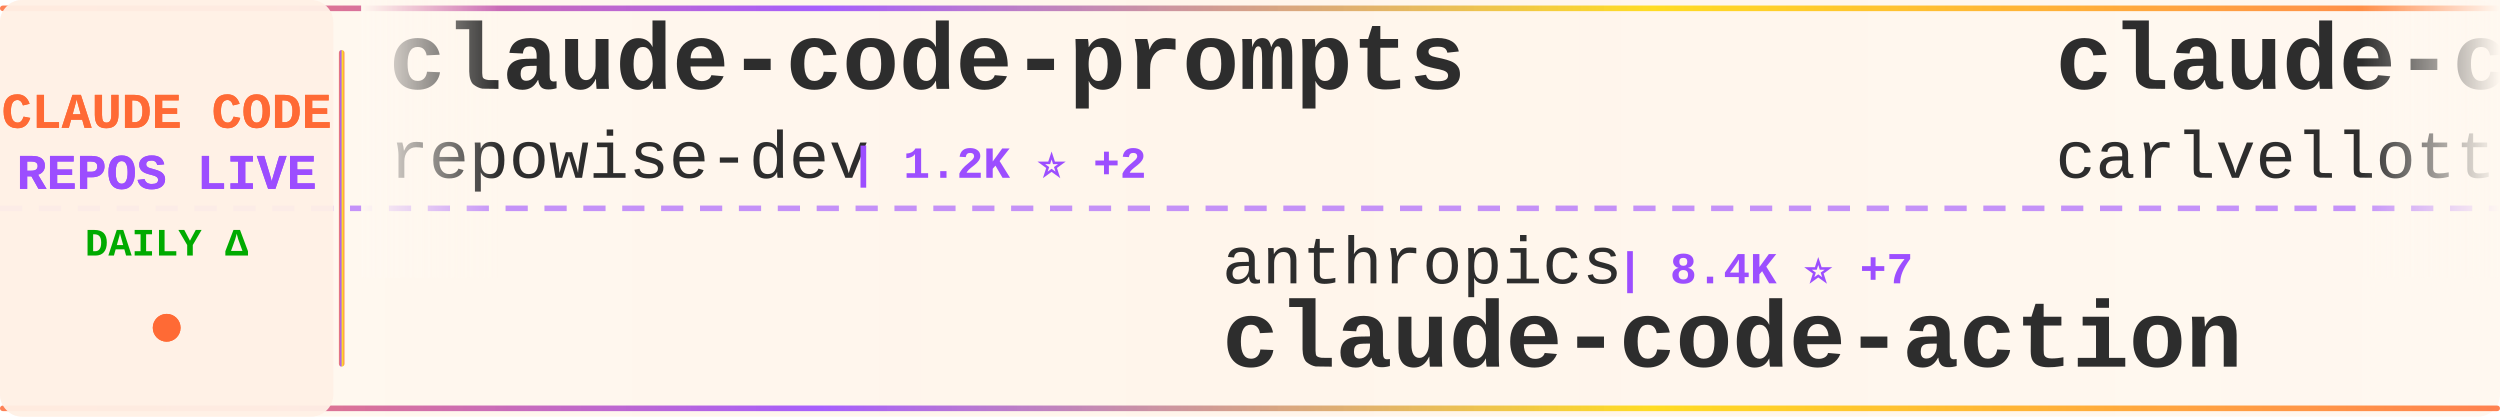
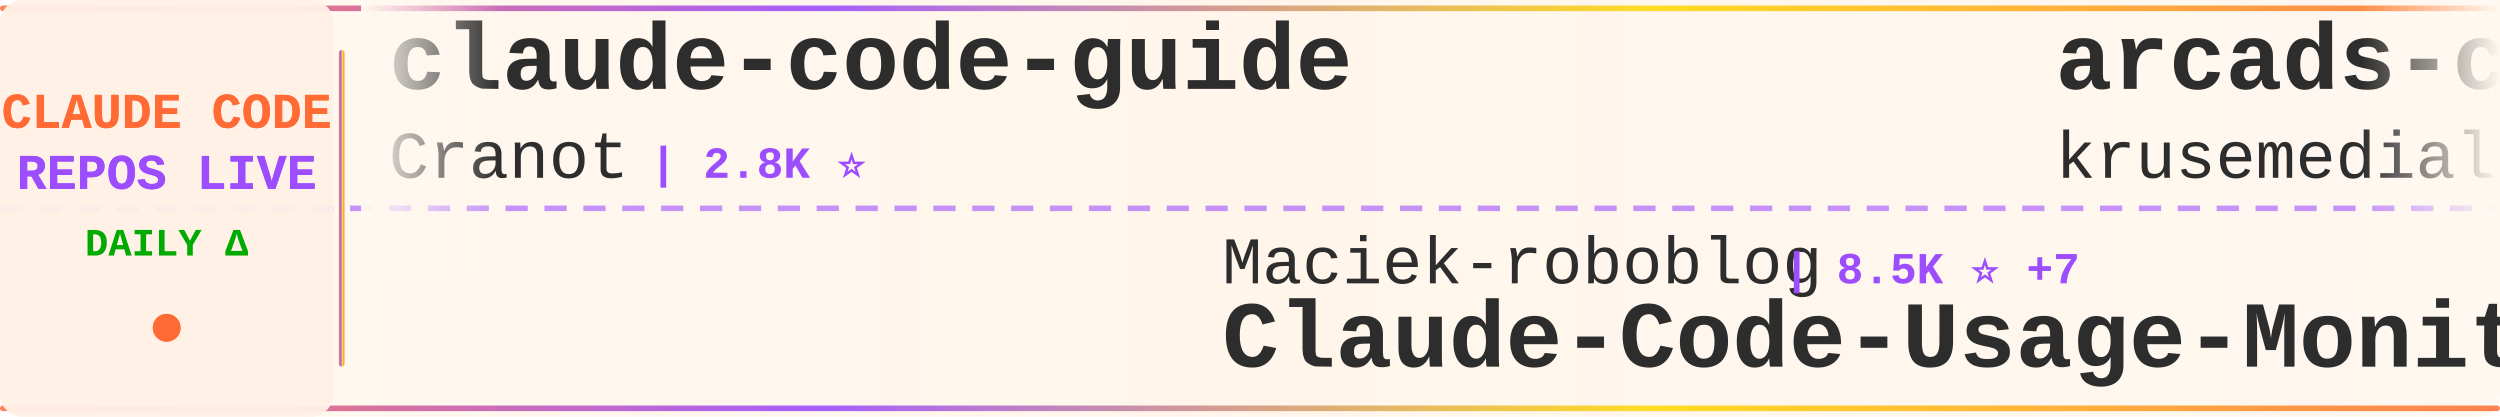
<svg xmlns="http://www.w3.org/2000/svg" width="900" height="150">
  <defs>
    <linearGradient id="tickerBg" x1="0%" y1="0%" x2="100%" y2="0%">
      <stop offset="0%" style="stop-color:#fff8f0;stop-opacity:0.98" />
      <stop offset="50%" style="stop-color:#fff5eb;stop-opacity:1" />
      <stop offset="100%" style="stop-color:#fff8f0;stop-opacity:0.98" />
    </linearGradient>
    <linearGradient id="borderGrad" x1="0%" y1="0%" x2="100%" y2="0%">
      <stop offset="0%" style="stop-color:#FF6B35;stop-opacity:0.85">
        <animate attributeName="stop-opacity" values="0.85;1;0.85" dur="2s" repeatCount="indefinite" />
      </stop>
      <stop offset="33%" style="stop-color:#9C4EFF;stop-opacity:0.9">
        <animate attributeName="stop-opacity" values="0.9;1;0.9" dur="2.2s" repeatCount="indefinite" />
      </stop>
      <stop offset="66%" style="stop-color:#FFD700;stop-opacity:0.85">
        <animate attributeName="stop-opacity" values="0.85;1;0.85" dur="1.8s" repeatCount="indefinite" />
      </stop>
      <stop offset="100%" style="stop-color:#FF6B35;stop-opacity:0.85">
        <animate attributeName="stop-opacity" values="0.85;1;0.85" dur="2s" repeatCount="indefinite" />
      </stop>
    </linearGradient>
    <filter id="textGlow">
      <feGaussianBlur stdDeviation="0.15" result="coloredBlur" />
      <feMerge>
        <feMergeNode in="coloredBlur" />
        <feMergeNode in="SourceGraphic" />
      </feMerge>
    </filter>
    <filter id="metricGlow">
      <feGaussianBlur stdDeviation="0.2" result="coloredBlur" />
      <feMerge>
        <feMergeNode in="coloredBlur" />
        <feMergeNode in="SourceGraphic" />
      </feMerge>
    </filter>
    <linearGradient id="leftFade" x1="0%" y1="0%" x2="100%" y2="0%">
      <stop offset="0%" style="stop-color:#fff8f0;stop-opacity:1" />
      <stop offset="100%" style="stop-color:#fff8f0;stop-opacity:0" />
    </linearGradient>
    <linearGradient id="rightFade" x1="0%" y1="0%" x2="100%" y2="0%">
      <stop offset="0%" style="stop-color:#fff8f0;stop-opacity:0" />
      <stop offset="100%" style="stop-color:#fff8f0;stop-opacity:1" />
    </linearGradient>
  </defs>
  <rect width="900" height="150" fill="url(#tickerBg)" rx="8" />
  <rect x="0" y="2" width="900" height="2" fill="url(#borderGrad)" rx="1" />
  <rect x="0" y="146" width="900" height="2" fill="url(#borderGrad)" rx="1" />
  <line x1="0" y1="75" x2="900" y2="75" stroke="#9C4EFF" stroke-width="2" stroke-dasharray="8 6" opacity="0.6" />
  <rect x="0" y="0" width="120" height="150" fill="#fff0e6" opacity="0.95" rx="8" />
  <text x="60" y="46" font-family="'Courier New', monospace" font-size="18" font-weight="bold" fill="#FF6B35" text-anchor="middle" filter="url(#textGlow)">
    CLAUDE CODE
  </text>
  <text x="60" y="68" font-family="'Courier New', monospace" font-size="18" font-weight="bold" fill="#9C4EFF" text-anchor="middle" filter="url(#textGlow)">
    REPOS LIVE
  </text>
  <text x="60" y="92" font-family="'Courier New', monospace" font-size="14" font-weight="bold" fill="#00aa00" text-anchor="middle">
    DAILY Δ
  </text>
  <circle cx="60" cy="118" r="5" fill="#FF6B35" filter="url(#metricGlow)">
    <animate attributeName="r" values="4;6;4" dur="1.5s" repeatCount="indefinite" />
    <animate attributeName="opacity" values="0.6;1;0.6" dur="1.5s" repeatCount="indefinite" />
  </circle>
  <rect x="122" y="18" width="2" height="114" fill="url(#borderGrad)" rx="1" />
  <clipPath id="tickerClip">
    <rect x="130" y="0" width="770" height="150" />
  </clipPath>
  <g clip-path="url(#tickerClip)">
    <g id="tickerItems">
      <animateTransform attributeName="transform" attributeType="XML" type="translate" from="0 0" to="-3000 0" dur="54s" repeatCount="indefinite" />
      <g transform="translate(0, 0)">
-         <text x="140" y="32" font-family="'Courier New', monospace" font-size="34" font-weight="bold" fill="#2d2d2d">claude-code-prompts</text>
-         <text x="140" y="64" font-family="'Courier New', monospace" font-size="24" font-weight="normal" fill="#2d2d2d" opacity="1.0">repowise-dev</text>
-         <text x="306" y="64" font-family="'Courier New', monospace" font-size="16" font-weight="bold" fill="#9C4EFF"> | 1.2K ⭐ +2</text>
+         <text x="140" y="32" font-family="'Courier New', monospace" font-size="34" font-weight="bold" fill="#2d2d2d">claude-code-guide</text>
+         <text x="140" y="64" font-family="'Courier New', monospace" font-size="24" font-weight="normal" fill="#2d2d2d" opacity="1.0">Cranot</text>
+         <text x="234" y="64" font-family="'Courier New', monospace" font-size="16" font-weight="bold" fill="#9C4EFF"> | 2.8K ⭐</text>
      </g>
      <g transform="translate(300, 0)">
-         <text x="140" y="102" font-family="'Courier New', monospace" font-size="24" font-weight="normal" fill="#2d2d2d" opacity="1.0">anthropics</text>
-         <text x="282" y="102" font-family="'Courier New', monospace" font-size="16" font-weight="bold" fill="#9C4EFF"> | 8.4K ⭐ +7</text>
-         <text x="140" y="132" font-family="'Courier New', monospace" font-size="34" font-weight="bold" fill="#2d2d2d">claude-code-action</text>
+         <text x="140" y="102" font-family="'Courier New', monospace" font-size="24" font-weight="normal" fill="#2d2d2d" opacity="1.0">Maciek-roboblog</text>
+         <text x="342" y="102" font-family="'Courier New', monospace" font-size="16" font-weight="bold" fill="#9C4EFF"> | 8.5K ⭐ +7</text>
+         <text x="140" y="132" font-family="'Courier New', monospace" font-size="34" font-weight="bold" fill="#2d2d2d">Claude-Code-Usage-Monito...</text>
      </g>
      <g transform="translate(600, 0)">
-         <text x="140" y="32" font-family="'Courier New', monospace" font-size="34" font-weight="bold" fill="#2d2d2d">claude-code-pm-course</text>
-         <text x="140" y="64" font-family="'Courier New', monospace" font-size="24" font-weight="normal" fill="#2d2d2d" opacity="1.0">carlvellotti</text>
-         <text x="306" y="64" font-family="'Courier New', monospace" font-size="16" font-weight="bold" fill="#9C4EFF"> | 2.1K ⭐ +1</text>
+         <text x="140" y="32" font-family="'Courier New', monospace" font-size="34" font-weight="bold" fill="#2d2d2d">arcads-claude-code</text>
+         <text x="140" y="64" font-family="'Courier New', monospace" font-size="24" font-weight="normal" fill="#2d2d2d" opacity="1.0">krusemediallc</text>
+         <text x="318" y="64" font-family="'Courier New', monospace" font-size="16" font-weight="bold" fill="#9C4EFF"> | 1.0K ⭐ +4</text>
      </g>
      <g transform="translate(900, 0)">
-         <text x="140" y="102" font-family="'Courier New', monospace" font-size="24" font-weight="normal" fill="#2d2d2d" opacity="1.0">xu-xiang</text>
-         <text x="258" y="102" font-family="'Courier New', monospace" font-size="16" font-weight="bold" fill="#9C4EFF"> | 1.7K ⭐ +5</text>
-         <text x="140" y="132" font-family="'Courier New', monospace" font-size="34" font-weight="bold" fill="#2d2d2d">everything-claude-code-z...</text>
+         <text x="140" y="102" font-family="'Courier New', monospace" font-size="24" font-weight="normal" fill="#2d2d2d" opacity="1.0">shanraisshan</text>
+         <text x="306" y="102" font-family="'Courier New', monospace" font-size="16" font-weight="bold" fill="#9C4EFF"> | 63.1K ⭐ +70</text>
+         <text x="140" y="132" font-family="'Courier New', monospace" font-size="34" font-weight="bold" fill="#2d2d2d">claude-code-best-practic...</text>
      </g>
      <g transform="translate(1200, 0)">
-         <text x="140" y="32" font-family="'Courier New', monospace" font-size="34" font-weight="bold" fill="#2d2d2d">how-claude-code-works</text>
-         <text x="140" y="64" font-family="'Courier New', monospace" font-size="24" font-weight="normal" fill="#2d2d2d" opacity="1.0">Windy3f3f3f3f</text>
-         <text x="318" y="64" font-family="'Courier New', monospace" font-size="16" font-weight="bold" fill="#9C4EFF"> | 3.2K ⭐ +6</text>
+         <text x="140" y="32" font-family="'Courier New', monospace" font-size="34" font-weight="bold" fill="#2d2d2d">ClaudeCode</text>
+         <text x="140" y="64" font-family="'Courier New', monospace" font-size="24" font-weight="normal" fill="#2d2d2d" opacity="1.0">guanshan</text>
+         <text x="258" y="64" font-family="'Courier New', monospace" font-size="16" font-weight="bold" fill="#9C4EFF"> | 61 ⭐</text>
      </g>
      <g transform="translate(1500, 0)">
-         <text x="140" y="102" font-family="'Courier New', monospace" font-size="24" font-weight="normal" fill="#2d2d2d" opacity="1.0">asgeirtj</text>
-         <text x="258" y="102" font-family="'Courier New', monospace" font-size="16" font-weight="bold" fill="#9C4EFF"> | 58.9K ⭐ +220</text>
-         <text x="140" y="132" font-family="'Courier New', monospace" font-size="34" font-weight="bold" fill="#2d2d2d">system_prompts_leaks</text>
+         <text x="140" y="102" font-family="'Courier New', monospace" font-size="24" font-weight="normal" fill="#2d2d2d" opacity="1.0">wanshuiyin</text>
+         <text x="282" y="102" font-family="'Courier New', monospace" font-size="16" font-weight="bold" fill="#9C4EFF"> | 13.6K ⭐ +30</text>
+         <text x="140" y="132" font-family="'Courier New', monospace" font-size="34" font-weight="bold" fill="#2d2d2d">Auto-claude-code-researc...</text>
      </g>
      <g transform="translate(1800, 0)">
-         <text x="140" y="32" font-family="'Courier New', monospace" font-size="34" font-weight="bold" fill="#2d2d2d">claude-code-tips</text>
-         <text x="140" y="64" font-family="'Courier New', monospace" font-size="24" font-weight="normal" fill="#2d2d2d" opacity="1.0">ykdojo</text>
-         <text x="234" y="64" font-family="'Courier New', monospace" font-size="16" font-weight="bold" fill="#9C4EFF"> | 9.3K ⭐ +9</text>
+         <text x="140" y="32" font-family="'Courier New', monospace" font-size="34" font-weight="bold" fill="#2d2d2d">claude-howto</text>
+         <text x="140" y="64" font-family="'Courier New', monospace" font-size="24" font-weight="normal" fill="#2d2d2d" opacity="1.0">luongnv89</text>
+         <text x="270" y="64" font-family="'Courier New', monospace" font-size="16" font-weight="bold" fill="#9C4EFF"> | 40.0K ⭐ +33</text>
      </g>
      <g transform="translate(2100, 0)">
-         <text x="140" y="102" font-family="'Courier New', monospace" font-size="24" font-weight="normal" fill="#2d2d2d" opacity="1.0">lintsinghua</text>
-         <text x="294" y="102" font-family="'Courier New', monospace" font-size="16" font-weight="bold" fill="#9C4EFF"> | 4.0K ⭐ +4</text>
-         <text x="140" y="132" font-family="'Courier New', monospace" font-size="34" font-weight="bold" fill="#2d2d2d">claude-code-book</text>
+         <text x="140" y="102" font-family="'Courier New', monospace" font-size="24" font-weight="normal" fill="#2d2d2d" opacity="1.0">nicedreamzapp</text>
+         <text x="318" y="102" font-family="'Courier New', monospace" font-size="16" font-weight="bold" fill="#9C4EFF"> | 3.0K ⭐ +5</text>
+         <text x="140" y="132" font-family="'Courier New', monospace" font-size="34" font-weight="bold" fill="#2d2d2d">claude-code-local</text>
      </g>
      <g transform="translate(2400, 0)">
-         <text x="140" y="32" font-family="'Courier New', monospace" font-size="34" font-weight="bold" fill="#2d2d2d">claude-code-rust</text>
-         <text x="140" y="64" font-family="'Courier New', monospace" font-size="24" font-weight="normal" fill="#2d2d2d" opacity="1.0">lorryjovens-hub</text>
-         <text x="342" y="64" font-family="'Courier New', monospace" font-size="16" font-weight="bold" fill="#9C4EFF"> | 1.7K ⭐</text>
+         <text x="140" y="32" font-family="'Courier New', monospace" font-size="34" font-weight="bold" fill="#2d2d2d">Claude-code</text>
+         <text x="140" y="64" font-family="'Courier New', monospace" font-size="24" font-weight="normal" fill="#2d2d2d" opacity="1.0">zstmfhy</text>
+         <text x="246" y="64" font-family="'Courier New', monospace" font-size="16" font-weight="bold" fill="#9C4EFF"> | 190 ⭐</text>
      </g>
      <g transform="translate(2700, 0)">
-         <text x="140" y="102" font-family="'Courier New', monospace" font-size="24" font-weight="normal" fill="#2d2d2d" opacity="1.0">Donchitos</text>
-         <text x="270" y="102" font-family="'Courier New', monospace" font-size="16" font-weight="bold" fill="#9C4EFF"> | 23.2K ⭐ +79</text>
-         <text x="140" y="132" font-family="'Courier New', monospace" font-size="34" font-weight="bold" fill="#2d2d2d">Claude-Code-Game-Studios</text>
+         <text x="140" y="102" font-family="'Courier New', monospace" font-size="24" font-weight="normal" fill="#2d2d2d" opacity="1.0">chauncygu</text>
+         <text x="270" y="102" font-family="'Courier New', monospace" font-size="16" font-weight="bold" fill="#9C4EFF"> | 2.8K ⭐ +1</text>
+         <text x="140" y="132" font-family="'Courier New', monospace" font-size="34" font-weight="bold" fill="#2d2d2d">collection-claude-code-s...</text>
      </g>
      <g transform="translate(3000, 0)">
-         <text x="140" y="32" font-family="'Courier New', monospace" font-size="34" font-weight="bold" fill="#2d2d2d">claude-code-prompts</text>
-         <text x="140" y="64" font-family="'Courier New', monospace" font-size="24" font-weight="normal" fill="#2d2d2d" opacity="1.0">repowise-dev</text>
-         <text x="306" y="64" font-family="'Courier New', monospace" font-size="16" font-weight="bold" fill="#9C4EFF"> | 1.2K ⭐ +2</text>
+         <text x="140" y="32" font-family="'Courier New', monospace" font-size="34" font-weight="bold" fill="#2d2d2d">claude-code-guide</text>
+         <text x="140" y="64" font-family="'Courier New', monospace" font-size="24" font-weight="normal" fill="#2d2d2d" opacity="1.0">Cranot</text>
+         <text x="234" y="64" font-family="'Courier New', monospace" font-size="16" font-weight="bold" fill="#9C4EFF"> | 2.8K ⭐</text>
      </g>
      <g transform="translate(3300, 0)">
-         <text x="140" y="102" font-family="'Courier New', monospace" font-size="24" font-weight="normal" fill="#2d2d2d" opacity="1.0">anthropics</text>
-         <text x="282" y="102" font-family="'Courier New', monospace" font-size="16" font-weight="bold" fill="#9C4EFF"> | 8.4K ⭐ +7</text>
-         <text x="140" y="132" font-family="'Courier New', monospace" font-size="34" font-weight="bold" fill="#2d2d2d">claude-code-action</text>
+         <text x="140" y="102" font-family="'Courier New', monospace" font-size="24" font-weight="normal" fill="#2d2d2d" opacity="1.0">Maciek-roboblog</text>
+         <text x="342" y="102" font-family="'Courier New', monospace" font-size="16" font-weight="bold" fill="#9C4EFF"> | 8.5K ⭐ +7</text>
+         <text x="140" y="132" font-family="'Courier New', monospace" font-size="34" font-weight="bold" fill="#2d2d2d">Claude-Code-Usage-Monito...</text>
      </g>
      <g transform="translate(3600, 0)">
-         <text x="140" y="32" font-family="'Courier New', monospace" font-size="34" font-weight="bold" fill="#2d2d2d">claude-code-pm-course</text>
-         <text x="140" y="64" font-family="'Courier New', monospace" font-size="24" font-weight="normal" fill="#2d2d2d" opacity="1.0">carlvellotti</text>
-         <text x="306" y="64" font-family="'Courier New', monospace" font-size="16" font-weight="bold" fill="#9C4EFF"> | 2.1K ⭐ +1</text>
+         <text x="140" y="32" font-family="'Courier New', monospace" font-size="34" font-weight="bold" fill="#2d2d2d">arcads-claude-code</text>
+         <text x="140" y="64" font-family="'Courier New', monospace" font-size="24" font-weight="normal" fill="#2d2d2d" opacity="1.0">krusemediallc</text>
+         <text x="318" y="64" font-family="'Courier New', monospace" font-size="16" font-weight="bold" fill="#9C4EFF"> | 1.0K ⭐ +4</text>
      </g>
      <g transform="translate(3900, 0)">
-         <text x="140" y="102" font-family="'Courier New', monospace" font-size="24" font-weight="normal" fill="#2d2d2d" opacity="1.0">xu-xiang</text>
-         <text x="258" y="102" font-family="'Courier New', monospace" font-size="16" font-weight="bold" fill="#9C4EFF"> | 1.7K ⭐ +5</text>
-         <text x="140" y="132" font-family="'Courier New', monospace" font-size="34" font-weight="bold" fill="#2d2d2d">everything-claude-code-z...</text>
+         <text x="140" y="102" font-family="'Courier New', monospace" font-size="24" font-weight="normal" fill="#2d2d2d" opacity="1.0">shanraisshan</text>
+         <text x="306" y="102" font-family="'Courier New', monospace" font-size="16" font-weight="bold" fill="#9C4EFF"> | 63.1K ⭐ +70</text>
+         <text x="140" y="132" font-family="'Courier New', monospace" font-size="34" font-weight="bold" fill="#2d2d2d">claude-code-best-practic...</text>
      </g>
    </g>
  </g>
  <rect x="130" y="0" width="50" height="100" fill="url(#leftFade)" />
  <rect x="850" y="0" width="50" height="100" fill="url(#rightFade)" />
</svg>
